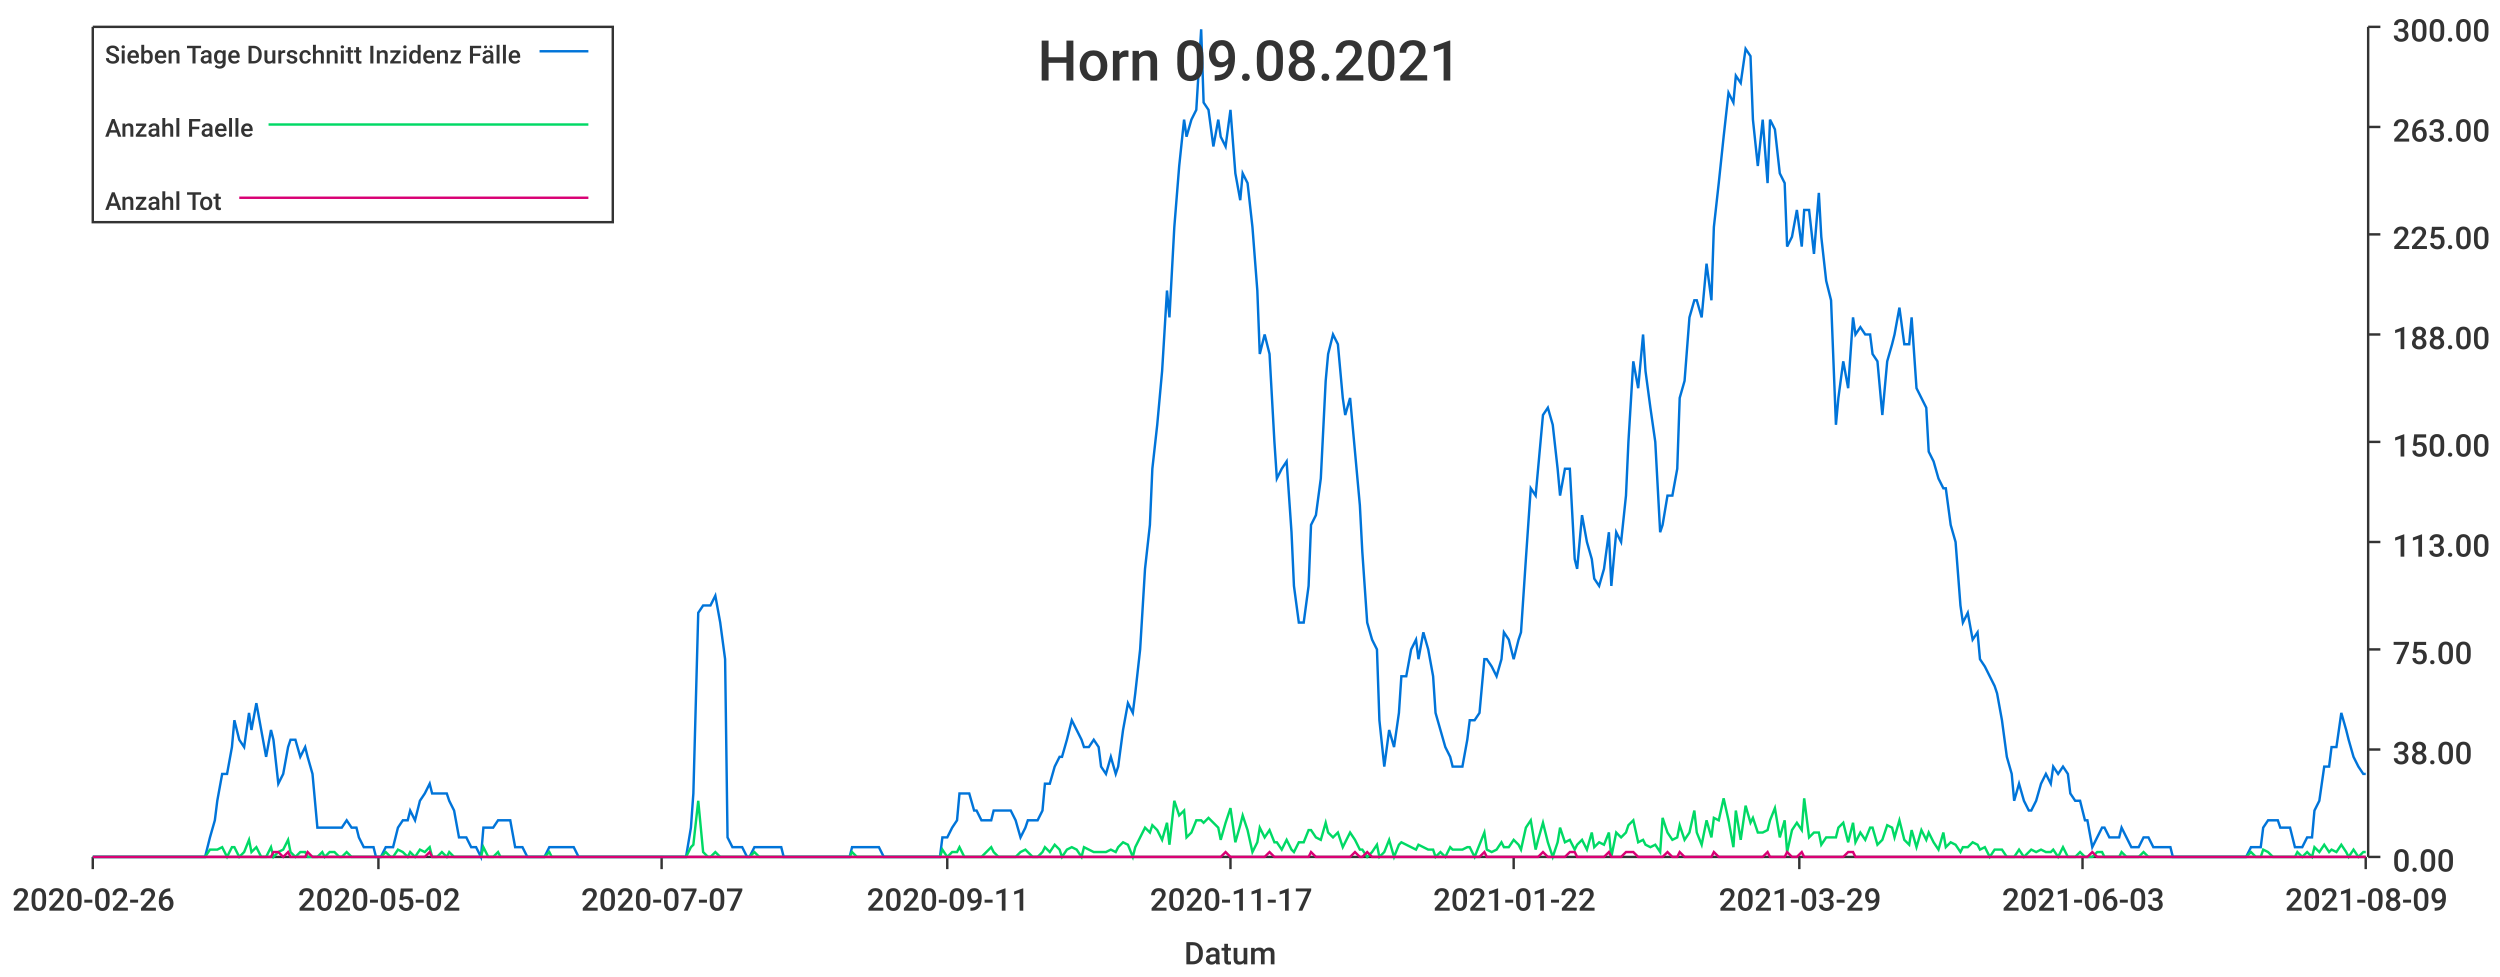
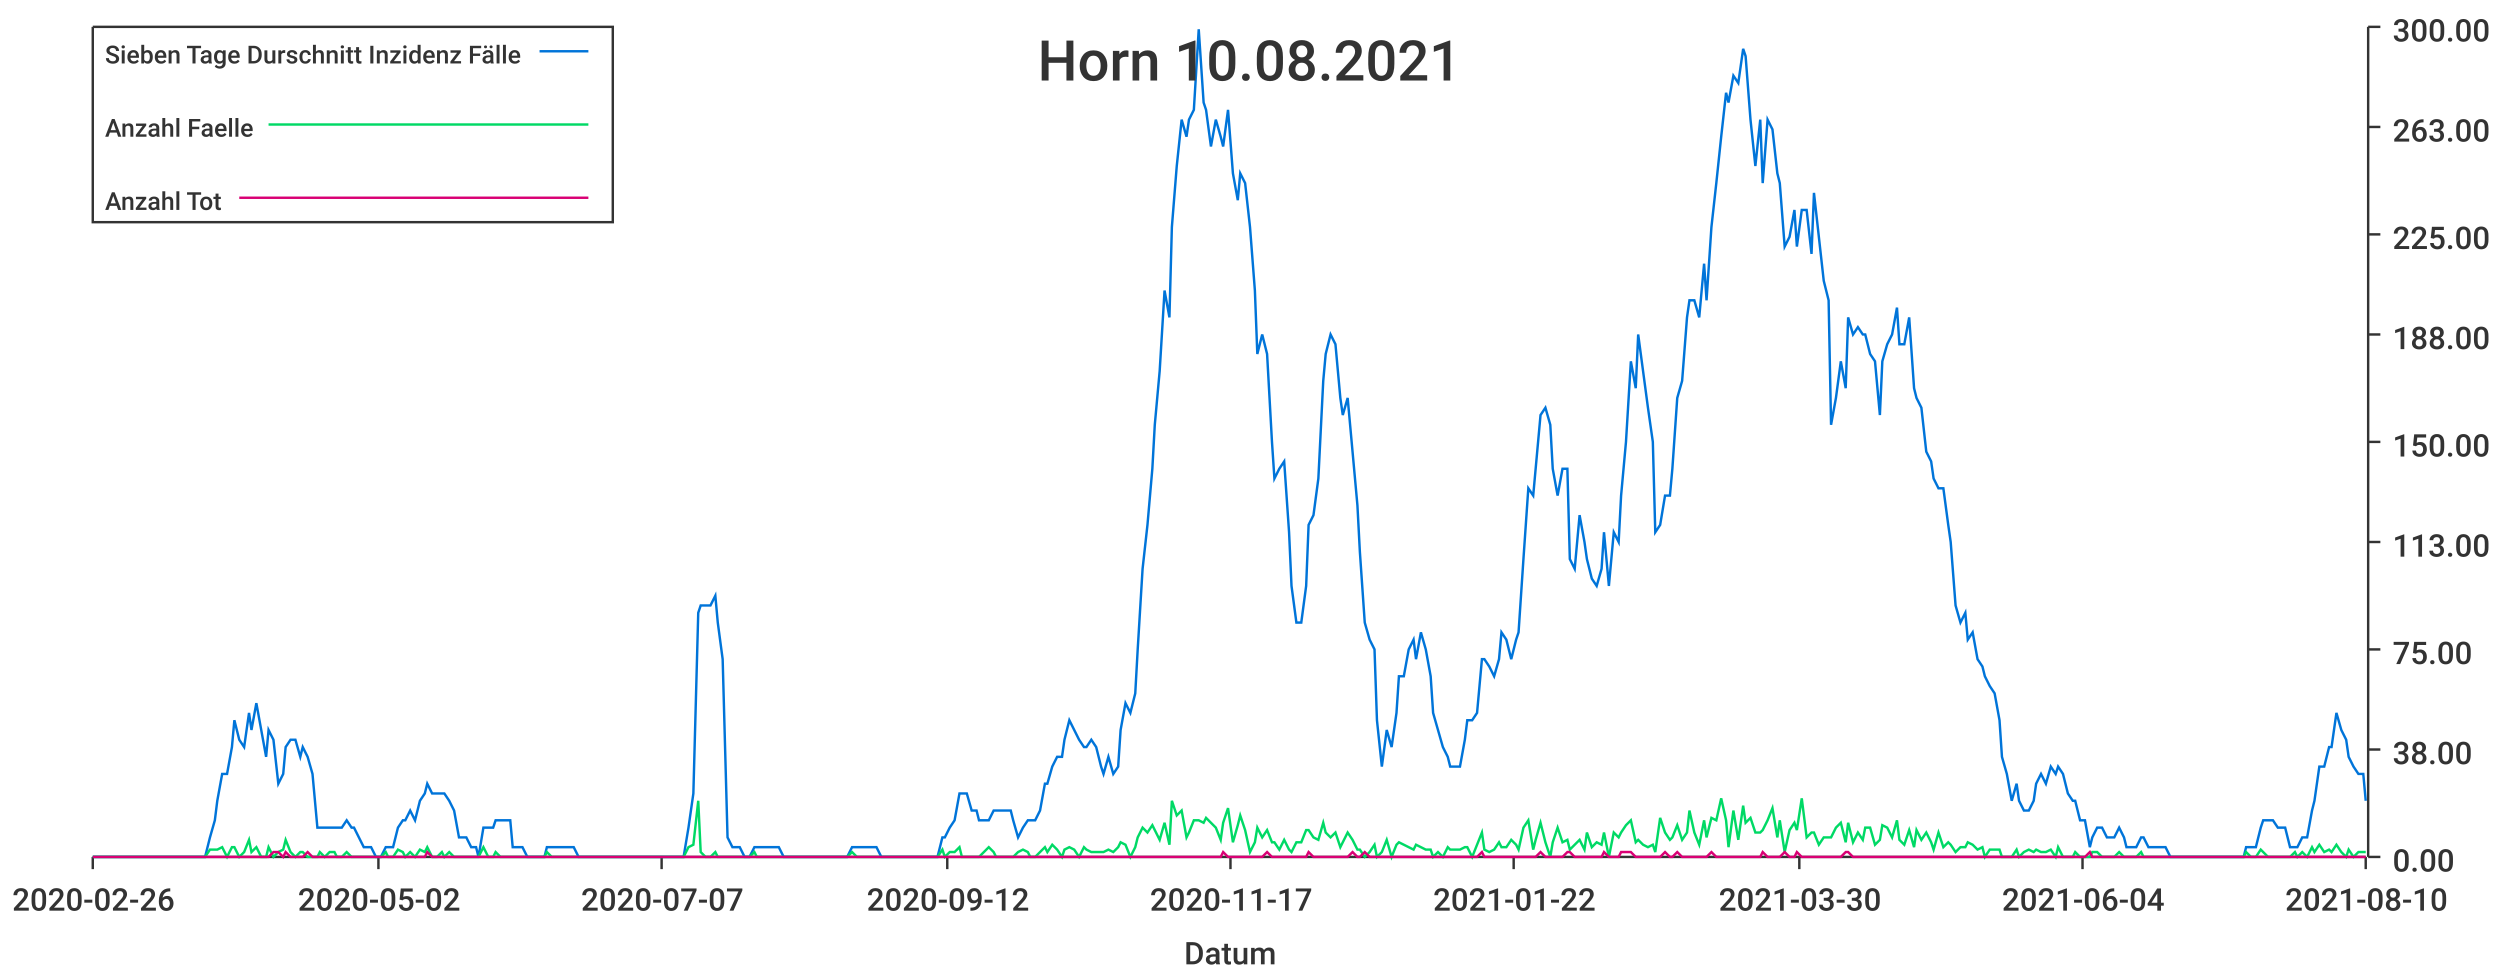
<svg xmlns="http://www.w3.org/2000/svg" width="1024" height="400">\n<path d="M 0 0 L 1024 0 L 1024 400 L 0 400 L 0 0" style="stroke-width:0;stroke:rgba(255,255,255,1.0);fill:rgba(255,255,255,1.0)" />
  <path d="M 38 11 L 969 11 L 969 351 L 38 351 L 38 11" style="stroke-width:0;stroke:rgba(255,255,255,1.0);fill:rgba(255,255,255,1.0)" />
  <path d="M 38 351 L 969 351" style="stroke-width:1;stroke:rgba(51,51,51,1.0);fill:none" />
  <path d="M 38 351 L 38 356" style="stroke-width:1;stroke:rgba(51,51,51,1.0);fill:none" />
  <text x="5" y="373" style="stroke-width:0;stroke:none;fill:rgba(51,51,51,1.0);font-size:12.8px;font-family:'Roboto Medium',sans-serif">2020-02-26</text>
  <path d="M 155 351 L 155 356" style="stroke-width:1;stroke:rgba(51,51,51,1.0);fill:none" />
  <text x="122" y="373" style="stroke-width:0;stroke:none;fill:rgba(51,51,51,1.0);font-size:12.8px;font-family:'Roboto Medium',sans-serif">2020-05-02</text>
  <path d="M 271 351 L 271 356" style="stroke-width:1;stroke:rgba(51,51,51,1.0);fill:none" />
  <text x="238" y="373" style="stroke-width:0;stroke:none;fill:rgba(51,51,51,1.0);font-size:12.8px;font-family:'Roboto Medium',sans-serif">2020-07-07</text>
  <path d="M 388 351 L 388 356" style="stroke-width:1;stroke:rgba(51,51,51,1.0);fill:none" />
-   <text x="355" y="373" style="stroke-width:0;stroke:none;fill:rgba(51,51,51,1.0);font-size:12.8px;font-family:'Roboto Medium',sans-serif">2020-09-11</text>
+   <text x="355" y="373" style="stroke-width:0;stroke:none;fill:rgba(51,51,51,1.0);font-size:12.8px;font-family:'Roboto Medium',sans-serif">2020-09-12</text>
  <path d="M 504 351 L 504 356" style="stroke-width:1;stroke:rgba(51,51,51,1.0);fill:none" />
  <text x="471" y="373" style="stroke-width:0;stroke:none;fill:rgba(51,51,51,1.0);font-size:12.8px;font-family:'Roboto Medium',sans-serif">2020-11-17</text>
  <path d="M 620 351 L 620 356" style="stroke-width:1;stroke:rgba(51,51,51,1.0);fill:none" />
  <text x="587" y="373" style="stroke-width:0;stroke:none;fill:rgba(51,51,51,1.0);font-size:12.8px;font-family:'Roboto Medium',sans-serif">2021-01-22</text>
  <path d="M 737 351 L 737 356" style="stroke-width:1;stroke:rgba(51,51,51,1.0);fill:none" />
-   <text x="704" y="373" style="stroke-width:0;stroke:none;fill:rgba(51,51,51,1.0);font-size:12.8px;font-family:'Roboto Medium',sans-serif">2021-03-29</text>
+   <text x="704" y="373" style="stroke-width:0;stroke:none;fill:rgba(51,51,51,1.0);font-size:12.8px;font-family:'Roboto Medium',sans-serif">2021-03-30</text>
  <path d="M 853 351 L 853 356" style="stroke-width:1;stroke:rgba(51,51,51,1.0);fill:none" />
-   <text x="820" y="373" style="stroke-width:0;stroke:none;fill:rgba(51,51,51,1.0);font-size:12.8px;font-family:'Roboto Medium',sans-serif">2021-06-03</text>
+   <text x="820" y="373" style="stroke-width:0;stroke:none;fill:rgba(51,51,51,1.0);font-size:12.8px;font-family:'Roboto Medium',sans-serif">2021-06-04</text>
  <path d="M 969 351 L 969 356" style="stroke-width:1;stroke:rgba(51,51,51,1.0);fill:none" />
-   <text x="936" y="373" style="stroke-width:0;stroke:none;fill:rgba(51,51,51,1.0);font-size:12.8px;font-family:'Roboto Medium',sans-serif">2021-08-09</text>
+   <text x="936" y="373" style="stroke-width:0;stroke:none;fill:rgba(51,51,51,1.0);font-size:12.8px;font-family:'Roboto Medium',sans-serif">2021-08-10</text>
  <text x="485" y="395" style="stroke-width:0;stroke:none;fill:rgba(51,51,51,1.0);font-size:12.8px;font-family:'Roboto Medium',sans-serif">Datum</text>
  <path d="M 970 351 L 970 11" style="stroke-width:1;stroke:rgba(51,51,51,1.0);fill:none" />
  <path d="M 970 351 L 975 351" style="stroke-width:1;stroke:rgba(51,51,51,1.0);fill:none" />
  <text x="980" y="357" style="stroke-width:0;stroke:none;fill:rgba(51,51,51,1.0);font-size:12.8px;font-family:'Roboto Medium',sans-serif">0.00</text>
  <path d="M 970 307 L 975 307" style="stroke-width:1;stroke:rgba(51,51,51,1.0);fill:none" />
  <text x="980" y="313" style="stroke-width:0;stroke:none;fill:rgba(51,51,51,1.0);font-size:12.8px;font-family:'Roboto Medium',sans-serif">38.00</text>
  <path d="M 970 266 L 975 266" style="stroke-width:1;stroke:rgba(51,51,51,1.0);fill:none" />
  <text x="980" y="272" style="stroke-width:0;stroke:none;fill:rgba(51,51,51,1.0);font-size:12.8px;font-family:'Roboto Medium',sans-serif">75.00</text>
  <path d="M 970 222 L 975 222" style="stroke-width:1;stroke:rgba(51,51,51,1.0);fill:none" />
  <text x="980" y="228" style="stroke-width:0;stroke:none;fill:rgba(51,51,51,1.0);font-size:12.8px;font-family:'Roboto Medium',sans-serif">113.00</text>
  <path d="M 970 181 L 975 181" style="stroke-width:1;stroke:rgba(51,51,51,1.0);fill:none" />
  <text x="980" y="187" style="stroke-width:0;stroke:none;fill:rgba(51,51,51,1.0);font-size:12.8px;font-family:'Roboto Medium',sans-serif">150.00</text>
  <path d="M 970 137 L 975 137" style="stroke-width:1;stroke:rgba(51,51,51,1.0);fill:none" />
  <text x="980" y="143" style="stroke-width:0;stroke:none;fill:rgba(51,51,51,1.0);font-size:12.8px;font-family:'Roboto Medium',sans-serif">188.00</text>
  <path d="M 970 96 L 975 96" style="stroke-width:1;stroke:rgba(51,51,51,1.0);fill:none" />
  <text x="980" y="102" style="stroke-width:0;stroke:none;fill:rgba(51,51,51,1.0);font-size:12.8px;font-family:'Roboto Medium',sans-serif">225.00</text>
  <path d="M 970 52 L 975 52" style="stroke-width:1;stroke:rgba(51,51,51,1.0);fill:none" />
  <text x="980" y="58" style="stroke-width:0;stroke:none;fill:rgba(51,51,51,1.0);font-size:12.8px;font-family:'Roboto Medium',sans-serif">263.00</text>
  <path d="M 970 11 L 975 11" style="stroke-width:1;stroke:rgba(51,51,51,1.0);fill:none" />
  <text x="980" y="17" style="stroke-width:0;stroke:none;fill:rgba(51,51,51,1.0);font-size:12.8px;font-family:'Roboto Medium',sans-serif">300.00</text>
-   <path d="M 38 351 L 40 351 L 42 351 L 44 351 L 46 351 L 47 351 L 49 351 L 51 351 L 53 351 L 54 351 L 56 351 L 58 351 L 60 351 L 61 351 L 63 351 L 65 351 L 67 351 L 68 351 L 70 351 L 72 351 L 74 351 L 75 351 L 77 351 L 79 351 L 81 351 L 82 351 L 84 351 L 86 343 L 88 336 L 89 328 L 91 317 L 93 317 L 95 306 L 96 295 L 98 303 L 100 306 L 102 292 L 103 299 L 105 288 L 107 299 L 109 310 L 111 299 L 112 303 L 114 321 L 116 317 L 118 306 L 119 303 L 121 303 L 123 310 L 125 306 L 126 310 L 128 317 L 130 339 L 132 339 L 133 339 L 135 339 L 137 339 L 139 339 L 140 339 L 142 336 L 144 339 L 146 339 L 147 343 L 149 347 L 151 347 L 153 347 L 154 351 L 156 351 L 158 347 L 160 347 L 161 347 L 163 339 L 165 336 L 167 336 L 168 332 L 170 336 L 172 328 L 174 325 L 176 321 L 177 325 L 179 325 L 181 325 L 183 325 L 184 328 L 186 332 L 188 343 L 190 343 L 191 343 L 193 347 L 195 347 L 197 351 L 198 339 L 200 339 L 202 339 L 204 336 L 205 336 L 207 336 L 209 336 L 211 347 L 212 347 L 214 347 L 216 351 L 218 351 L 219 351 L 221 351 L 223 351 L 225 347 L 226 347 L 228 347 L 230 347 L 232 347 L 233 347 L 235 347 L 237 351 L 239 351 L 241 351 L 242 351 L 244 351 L 246 351 L 248 351 L 249 351 L 251 351 L 253 351 L 255 351 L 256 351 L 258 351 L 260 351 L 262 351 L 263 351 L 265 351 L 267 351 L 269 351 L 270 351 L 272 351 L 274 351 L 276 351 L 277 351 L 279 351 L 281 351 L 283 339 L 284 325 L 286 251 L 288 248 L 290 248 L 291 248 L 293 244 L 295 255 L 297 270 L 298 343 L 300 347 L 302 347 L 304 347 L 306 351 L 307 351 L 309 347 L 311 347 L 313 347 L 314 347 L 316 347 L 318 347 L 320 347 L 321 351 L 323 351 L 325 351 L 327 351 L 328 351 L 330 351 L 332 351 L 334 351 L 335 351 L 337 351 L 339 351 L 341 351 L 342 351 L 344 351 L 346 351 L 348 351 L 349 347 L 351 347 L 353 347 L 355 347 L 356 347 L 358 347 L 360 347 L 362 351 L 363 351 L 365 351 L 367 351 L 369 351 L 370 351 L 372 351 L 374 351 L 376 351 L 378 351 L 379 351 L 381 351 L 383 351 L 385 351 L 386 343 L 388 343 L 390 339 L 392 336 L 393 325 L 395 325 L 397 325 L 399 332 L 400 332 L 402 336 L 404 336 L 406 336 L 407 332 L 409 332 L 411 332 L 413 332 L 414 332 L 416 336 L 418 343 L 420 339 L 421 336 L 423 336 L 425 336 L 427 332 L 428 321 L 430 321 L 432 314 L 434 310 L 435 310 L 437 303 L 439 295 L 441 299 L 443 303 L 444 306 L 446 306 L 448 303 L 450 306 L 451 314 L 453 317 L 455 310 L 457 317 L 458 314 L 460 299 L 462 288 L 464 292 L 465 284 L 467 266 L 469 233 L 471 215 L 472 192 L 474 174 L 476 152 L 478 119 L 479 130 L 481 93 L 483 68 L 485 49 L 486 56 L 488 49 L 490 45 L 492 12 L 493 42 L 495 45 L 497 60 L 499 49 L 500 56 L 502 60 L 504 45 L 506 71 L 508 82 L 509 71 L 511 75 L 513 93 L 515 119 L 516 145 L 518 137 L 520 145 L 522 181 L 523 196 L 525 192 L 527 189 L 529 218 L 530 240 L 532 255 L 534 255 L 536 240 L 537 215 L 539 211 L 541 196 L 543 156 L 544 145 L 546 137 L 548 141 L 550 163 L 551 170 L 553 163 L 555 185 L 557 207 L 558 226 L 560 255 L 562 262 L 564 266 L 565 295 L 567 314 L 569 299 L 571 306 L 573 292 L 574 277 L 576 277 L 578 266 L 580 262 L 581 270 L 583 259 L 585 266 L 587 277 L 588 292 L 590 299 L 592 306 L 594 310 L 595 314 L 597 314 L 599 314 L 601 303 L 602 295 L 604 295 L 606 292 L 608 270 L 609 270 L 611 273 L 613 277 L 615 270 L 616 259 L 618 262 L 620 270 L 622 262 L 623 259 L 625 229 L 627 200 L 629 203 L 630 192 L 632 170 L 634 167 L 636 174 L 638 192 L 639 203 L 641 192 L 643 192 L 645 229 L 646 233 L 648 211 L 650 222 L 652 229 L 653 237 L 655 240 L 657 233 L 659 218 L 660 240 L 662 218 L 664 222 L 666 203 L 667 181 L 669 148 L 671 159 L 673 137 L 674 152 L 676 167 L 678 181 L 680 218 L 681 215 L 683 203 L 685 203 L 687 192 L 688 163 L 690 156 L 692 130 L 694 123 L 695 123 L 697 130 L 699 108 L 701 123 L 702 93 L 704 75 L 706 56 L 708 38 L 710 42 L 711 31 L 713 34 L 715 20 L 717 23 L 718 49 L 720 68 L 722 49 L 724 75 L 725 49 L 727 53 L 729 71 L 731 75 L 732 101 L 734 97 L 736 86 L 738 101 L 739 86 L 741 86 L 743 104 L 745 79 L 746 97 L 748 115 L 750 123 L 752 174 L 753 163 L 755 148 L 757 159 L 759 130 L 760 137 L 762 134 L 764 137 L 766 137 L 767 145 L 769 148 L 771 170 L 773 148 L 775 141 L 776 137 L 778 126 L 780 141 L 782 141 L 783 130 L 785 159 L 787 163 L 789 167 L 790 185 L 792 189 L 794 196 L 796 200 L 797 200 L 799 215 L 801 222 L 803 248 L 804 255 L 806 251 L 808 262 L 810 259 L 811 270 L 813 273 L 815 277 L 817 281 L 818 284 L 820 295 L 822 310 L 824 317 L 825 328 L 827 321 L 829 328 L 831 332 L 832 332 L 834 328 L 836 321 L 838 317 L 840 321 L 841 314 L 843 317 L 845 314 L 847 317 L 848 325 L 850 328 L 852 328 L 854 336 L 855 336 L 857 347 L 859 343 L 861 339 L 862 339 L 864 343 L 866 343 L 868 343 L 869 339 L 871 343 L 873 347 L 875 347 L 876 347 L 878 343 L 880 343 L 882 347 L 883 347 L 885 347 L 887 347 L 889 347 L 890 351 L 892 351 L 894 351 L 896 351 L 897 351 L 899 351 L 901 351 L 903 351 L 905 351 L 906 351 L 908 351 L 910 351 L 912 351 L 913 351 L 915 351 L 917 351 L 919 351 L 920 351 L 922 347 L 924 347 L 926 347 L 927 339 L 929 336 L 931 336 L 933 336 L 934 339 L 936 339 L 938 339 L 940 347 L 941 347 L 943 347 L 945 343 L 947 343 L 948 332 L 950 328 L 952 314 L 954 314 L 955 306 L 957 306 L 959 292 L 961 299 L 962 303 L 964 310 L 966 314 L 968 317 L 969 317" style="stroke-width:1;stroke:rgba(0,116,217,1.0);fill:none" />
-   <path d="M 38 351 L 40 351 L 42 351 L 44 351 L 46 351 L 47 351 L 49 351 L 51 351 L 53 351 L 54 351 L 56 351 L 58 351 L 60 351 L 61 351 L 63 351 L 65 351 L 67 351 L 68 351 L 70 351 L 72 351 L 74 351 L 75 351 L 77 351 L 79 351 L 81 351 L 82 351 L 84 351 L 86 348 L 88 348 L 89 348 L 91 347 L 93 351 L 95 347 L 96 347 L 98 351 L 100 349 L 102 344 L 103 349 L 105 347 L 107 351 L 109 351 L 111 347 L 112 351 L 114 349 L 116 348 L 118 344 L 119 349 L 121 351 L 123 349 L 125 349 L 126 351 L 128 351 L 130 351 L 132 349 L 133 351 L 135 349 L 137 349 L 139 351 L 140 351 L 142 349 L 144 351 L 146 351 L 147 351 L 149 351 L 151 351 L 153 351 L 154 351 L 156 351 L 158 349 L 160 351 L 161 351 L 163 348 L 165 349 L 167 351 L 168 349 L 170 351 L 172 348 L 174 349 L 176 347 L 177 351 L 179 351 L 181 349 L 183 351 L 184 349 L 186 351 L 188 351 L 190 351 L 191 351 L 193 351 L 195 351 L 197 351 L 198 347 L 200 351 L 202 351 L 204 349 L 205 351 L 207 351 L 209 351 L 211 351 L 212 351 L 214 351 L 216 351 L 218 351 L 219 351 L 221 351 L 223 351 L 225 349 L 226 351 L 228 351 L 230 351 L 232 351 L 233 351 L 235 351 L 237 351 L 239 351 L 241 351 L 242 351 L 244 351 L 246 351 L 248 351 L 249 351 L 251 351 L 253 351 L 255 351 L 256 351 L 258 351 L 260 351 L 262 351 L 263 351 L 265 351 L 267 351 L 269 351 L 270 351 L 272 351 L 274 351 L 276 351 L 277 351 L 279 351 L 281 351 L 283 347 L 284 346 L 286 328 L 288 349 L 290 351 L 291 351 L 293 349 L 295 351 L 297 351 L 298 351 L 300 351 L 302 351 L 304 351 L 306 351 L 307 351 L 309 349 L 311 351 L 313 351 L 314 351 L 316 351 L 318 351 L 320 351 L 321 351 L 323 351 L 325 351 L 327 351 L 328 351 L 330 351 L 332 351 L 334 351 L 335 351 L 337 351 L 339 351 L 341 351 L 342 351 L 344 351 L 346 351 L 348 351 L 349 349 L 351 351 L 353 351 L 355 351 L 356 351 L 358 351 L 360 351 L 362 351 L 363 351 L 365 351 L 367 351 L 369 351 L 370 351 L 372 351 L 374 351 L 376 351 L 378 351 L 379 351 L 381 351 L 383 351 L 385 351 L 386 348 L 388 351 L 390 349 L 392 349 L 393 347 L 395 351 L 397 351 L 399 351 L 400 351 L 402 351 L 404 349 L 406 347 L 407 349 L 409 351 L 411 351 L 413 351 L 414 351 L 416 351 L 418 349 L 420 348 L 421 349 L 423 351 L 425 351 L 427 349 L 428 347 L 430 349 L 432 346 L 434 348 L 435 351 L 437 348 L 439 347 L 441 348 L 443 351 L 444 347 L 446 348 L 448 349 L 450 349 L 451 349 L 453 349 L 455 348 L 457 349 L 458 347 L 460 345 L 462 346 L 464 351 L 465 347 L 467 343 L 469 339 L 471 341 L 472 338 L 474 340 L 476 344 L 478 337 L 479 346 L 481 328 L 483 334 L 485 332 L 486 343 L 488 341 L 490 336 L 492 336 L 493 337 L 495 335 L 497 337 L 499 339 L 500 344 L 502 337 L 504 331 L 506 345 L 508 338 L 509 334 L 511 340 L 513 349 L 515 345 L 516 339 L 518 343 L 520 340 L 522 345 L 523 345 L 525 348 L 527 344 L 529 348 L 530 349 L 532 345 L 534 345 L 536 340 L 537 340 L 539 343 L 541 344 L 543 337 L 544 341 L 546 343 L 548 341 L 550 347 L 551 345 L 553 341 L 555 344 L 557 348 L 558 348 L 560 351 L 562 349 L 564 346 L 565 351 L 567 349 L 569 344 L 571 351 L 573 346 L 574 345 L 576 346 L 578 347 L 580 348 L 581 346 L 583 347 L 585 348 L 587 348 L 588 351 L 590 349 L 592 351 L 594 347 L 595 348 L 597 348 L 599 348 L 601 347 L 602 347 L 604 351 L 606 346 L 608 341 L 609 348 L 611 349 L 613 348 L 615 345 L 616 347 L 618 347 L 620 344 L 622 346 L 623 348 L 625 339 L 627 336 L 629 348 L 630 344 L 632 337 L 634 345 L 636 351 L 638 345 L 639 339 L 641 345 L 643 344 L 645 348 L 646 346 L 648 344 L 650 348 L 652 341 L 653 347 L 655 345 L 657 346 L 659 341 L 660 351 L 662 341 L 664 343 L 666 341 L 667 338 L 669 336 L 671 345 L 673 344 L 674 346 L 676 347 L 678 346 L 680 349 L 681 335 L 683 341 L 685 344 L 687 343 L 688 338 L 690 344 L 692 341 L 694 332 L 695 341 L 697 346 L 699 336 L 701 343 L 702 335 L 704 336 L 706 327 L 708 336 L 710 347 L 711 332 L 713 344 L 715 330 L 717 337 L 718 335 L 720 341 L 722 341 L 724 340 L 725 336 L 727 331 L 729 343 L 731 336 L 732 349 L 734 340 L 736 337 L 738 340 L 739 327 L 741 343 L 743 341 L 745 341 L 746 346 L 748 343 L 750 343 L 752 343 L 753 339 L 755 337 L 757 345 L 759 337 L 760 345 L 762 341 L 764 344 L 766 339 L 767 339 L 769 346 L 771 344 L 773 338 L 775 339 L 776 343 L 778 336 L 780 344 L 782 346 L 783 340 L 785 347 L 787 340 L 789 344 L 790 341 L 792 345 L 794 348 L 796 341 L 797 347 L 799 345 L 801 346 L 803 349 L 804 347 L 806 347 L 808 345 L 810 346 L 811 348 L 813 347 L 815 351 L 817 348 L 818 348 L 820 348 L 822 351 L 824 351 L 825 351 L 827 348 L 829 351 L 831 349 L 832 348 L 834 349 L 836 348 L 838 349 L 840 349 L 841 348 L 843 351 L 845 347 L 847 351 L 848 351 L 850 351 L 852 349 L 854 351 L 855 351 L 857 351 L 859 349 L 861 349 L 862 351 L 864 351 L 866 351 L 868 351 L 869 349 L 871 351 L 873 351 L 875 351 L 876 351 L 878 349 L 880 351 L 882 351 L 883 351 L 885 351 L 887 351 L 889 351 L 890 351 L 892 351 L 894 351 L 896 351 L 897 351 L 899 351 L 901 351 L 903 351 L 905 351 L 906 351 L 908 351 L 910 351 L 912 351 L 913 351 L 915 351 L 917 351 L 919 351 L 920 351 L 922 349 L 924 351 L 926 351 L 927 348 L 929 349 L 931 351 L 933 351 L 934 351 L 936 351 L 938 351 L 940 351 L 941 349 L 943 351 L 945 349 L 947 351 L 948 347 L 950 349 L 952 346 L 954 349 L 955 348 L 957 349 L 959 346 L 961 349 L 962 351 L 964 348 L 966 351 L 968 349 L 969 349" style="stroke-width:1;stroke:rgba(0,217,101,1.0);fill:none" />
-   <path d="M 38 351 L 40 351 L 42 351 L 44 351 L 46 351 L 47 351 L 49 351 L 51 351 L 53 351 L 54 351 L 56 351 L 58 351 L 60 351 L 61 351 L 63 351 L 65 351 L 67 351 L 68 351 L 70 351 L 72 351 L 74 351 L 75 351 L 77 351 L 79 351 L 81 351 L 82 351 L 84 351 L 86 351 L 88 351 L 89 351 L 91 351 L 93 351 L 95 351 L 96 351 L 98 351 L 100 351 L 102 351 L 103 351 L 105 351 L 107 351 L 109 351 L 111 351 L 112 349 L 114 349 L 116 351 L 118 349 L 119 351 L 121 351 L 123 351 L 125 351 L 126 349 L 128 351 L 130 351 L 132 351 L 133 351 L 135 351 L 137 351 L 139 351 L 140 351 L 142 351 L 144 351 L 146 351 L 147 351 L 149 351 L 151 351 L 153 351 L 154 351 L 156 351 L 158 351 L 160 351 L 161 351 L 163 351 L 165 351 L 167 351 L 168 351 L 170 351 L 172 351 L 174 351 L 176 349 L 177 351 L 179 351 L 181 351 L 183 351 L 184 351 L 186 351 L 188 351 L 190 351 L 191 351 L 193 351 L 195 351 L 197 351 L 198 351 L 200 351 L 202 351 L 204 351 L 205 351 L 207 351 L 209 351 L 211 351 L 212 351 L 214 351 L 216 351 L 218 351 L 219 351 L 221 351 L 223 351 L 225 351 L 226 351 L 228 351 L 230 351 L 232 351 L 233 351 L 235 351 L 237 351 L 239 351 L 241 351 L 242 351 L 244 351 L 246 351 L 248 351 L 249 351 L 251 351 L 253 351 L 255 351 L 256 351 L 258 351 L 260 351 L 262 351 L 263 351 L 265 351 L 267 351 L 269 351 L 270 351 L 272 351 L 274 351 L 276 351 L 277 351 L 279 351 L 281 351 L 283 351 L 284 351 L 286 351 L 288 351 L 290 351 L 291 351 L 293 351 L 295 351 L 297 351 L 298 351 L 300 351 L 302 351 L 304 351 L 306 351 L 307 351 L 309 351 L 311 351 L 313 351 L 314 351 L 316 351 L 318 351 L 320 351 L 321 351 L 323 351 L 325 351 L 327 351 L 328 351 L 330 351 L 332 351 L 334 351 L 335 351 L 337 351 L 339 351 L 341 351 L 342 351 L 344 351 L 346 351 L 348 351 L 349 351 L 351 351 L 353 351 L 355 351 L 356 351 L 358 351 L 360 351 L 362 351 L 363 351 L 365 351 L 367 351 L 369 351 L 370 351 L 372 351 L 374 351 L 376 351 L 378 351 L 379 351 L 381 351 L 383 351 L 385 351 L 386 351 L 388 351 L 390 351 L 392 351 L 393 351 L 395 351 L 397 351 L 399 351 L 400 351 L 402 351 L 404 351 L 406 351 L 407 351 L 409 351 L 411 351 L 413 351 L 414 351 L 416 351 L 418 351 L 420 351 L 421 351 L 423 351 L 425 351 L 427 351 L 428 351 L 430 351 L 432 351 L 434 351 L 435 351 L 437 351 L 439 351 L 441 351 L 443 351 L 444 351 L 446 351 L 448 351 L 450 351 L 451 351 L 453 351 L 455 351 L 457 351 L 458 351 L 460 351 L 462 351 L 464 351 L 465 351 L 467 351 L 469 351 L 471 351 L 472 351 L 474 351 L 476 351 L 478 351 L 479 351 L 481 351 L 483 351 L 485 351 L 486 351 L 488 351 L 490 351 L 492 351 L 493 351 L 495 351 L 497 351 L 499 351 L 500 351 L 502 349 L 504 351 L 506 351 L 508 351 L 509 351 L 511 351 L 513 351 L 515 351 L 516 351 L 518 351 L 520 349 L 522 351 L 523 351 L 525 351 L 527 351 L 529 351 L 530 351 L 532 351 L 534 351 L 536 351 L 537 349 L 539 351 L 541 351 L 543 351 L 544 351 L 546 351 L 548 351 L 550 351 L 551 351 L 553 351 L 555 349 L 557 351 L 558 351 L 560 349 L 562 351 L 564 351 L 565 351 L 567 351 L 569 351 L 571 351 L 573 351 L 574 351 L 576 351 L 578 351 L 580 351 L 581 351 L 583 351 L 585 351 L 587 351 L 588 351 L 590 351 L 592 351 L 594 351 L 595 351 L 597 351 L 599 351 L 601 351 L 602 351 L 604 351 L 606 351 L 608 349 L 609 351 L 611 351 L 613 351 L 615 351 L 616 351 L 618 351 L 620 351 L 622 351 L 623 351 L 625 351 L 627 351 L 629 351 L 630 351 L 632 349 L 634 351 L 636 351 L 638 351 L 639 351 L 641 351 L 643 349 L 645 349 L 646 351 L 648 351 L 650 351 L 652 351 L 653 351 L 655 351 L 657 351 L 659 349 L 660 351 L 662 351 L 664 351 L 666 349 L 667 349 L 669 349 L 671 351 L 673 351 L 674 351 L 676 351 L 678 351 L 680 351 L 681 351 L 683 349 L 685 351 L 687 351 L 688 349 L 690 351 L 692 351 L 694 351 L 695 351 L 697 351 L 699 351 L 701 351 L 702 349 L 704 351 L 706 351 L 708 351 L 710 351 L 711 351 L 713 351 L 715 351 L 717 351 L 718 351 L 720 351 L 722 351 L 724 349 L 725 351 L 727 351 L 729 351 L 731 351 L 732 349 L 734 351 L 736 351 L 738 349 L 739 351 L 741 351 L 743 351 L 745 351 L 746 351 L 748 351 L 750 351 L 752 351 L 753 351 L 755 351 L 757 349 L 759 349 L 760 351 L 762 351 L 764 351 L 766 351 L 767 351 L 769 351 L 771 351 L 773 351 L 775 351 L 776 351 L 778 351 L 780 351 L 782 351 L 783 351 L 785 351 L 787 351 L 789 351 L 790 351 L 792 351 L 794 351 L 796 351 L 797 351 L 799 351 L 801 351 L 803 351 L 804 351 L 806 351 L 808 351 L 810 351 L 811 351 L 813 351 L 815 351 L 817 351 L 818 351 L 820 351 L 822 351 L 824 351 L 825 351 L 827 351 L 829 351 L 831 351 L 832 351 L 834 351 L 836 351 L 838 351 L 840 351 L 841 351 L 843 351 L 845 351 L 847 351 L 848 351 L 850 351 L 852 351 L 854 351 L 855 351 L 857 349 L 859 351 L 861 351 L 862 351 L 864 351 L 866 351 L 868 351 L 869 351 L 871 351 L 873 351 L 875 351 L 876 351 L 878 351 L 880 351 L 882 351 L 883 351 L 885 351 L 887 351 L 889 351 L 890 351 L 892 351 L 894 351 L 896 351 L 897 351 L 899 351 L 901 351 L 903 351 L 905 351 L 906 351 L 908 351 L 910 351 L 912 351 L 913 351 L 915 351 L 917 351 L 919 351 L 920 351 L 922 351 L 924 351 L 926 351 L 927 351 L 929 351 L 931 351 L 933 351 L 934 351 L 936 351 L 938 351 L 940 351 L 941 351 L 943 351 L 945 351 L 947 351 L 948 351 L 950 351 L 952 351 L 954 351 L 955 351 L 957 351 L 959 351 L 961 351 L 962 351 L 964 351 L 966 351 L 968 351 L 969 351" style="stroke-width:1;stroke:rgba(217,0,116,1.0);fill:none" />
-   <text x="425" y="33" style="stroke-width:0;stroke:none;fill:rgba(51,51,51,1.0);font-size:23.0px;font-family:'Roboto Medium',sans-serif">Horn 09.08.2021</text>
+   <path d="M 38 351 L 40 351 L 42 351 L 44 351 L 46 351 L 47 351 L 49 351 L 51 351 L 53 351 L 54 351 L 56 351 L 58 351 L 60 351 L 61 351 L 63 351 L 65 351 L 67 351 L 68 351 L 70 351 L 72 351 L 74 351 L 75 351 L 77 351 L 79 351 L 81 351 L 82 351 L 84 351 L 86 343 L 88 336 L 89 328 L 91 317 L 93 317 L 95 306 L 96 295 L 98 303 L 100 306 L 102 292 L 103 299 L 105 288 L 107 299 L 109 310 L 110 299 L 112 303 L 114 321 L 116 317 L 117 306 L 119 303 L 121 303 L 123 310 L 124 306 L 126 310 L 128 317 L 130 339 L 131 339 L 133 339 L 135 339 L 137 339 L 138 339 L 140 339 L 142 336 L 144 339 L 145 339 L 147 343 L 149 347 L 151 347 L 152 347 L 154 351 L 156 351 L 158 347 L 159 347 L 161 347 L 163 339 L 165 336 L 166 336 L 168 332 L 170 336 L 172 328 L 174 325 L 175 321 L 177 325 L 179 325 L 181 325 L 182 325 L 184 328 L 186 332 L 188 343 L 189 343 L 191 343 L 193 347 L 195 347 L 196 351 L 198 339 L 200 339 L 202 339 L 203 336 L 205 336 L 207 336 L 209 336 L 210 347 L 212 347 L 214 347 L 216 351 L 217 351 L 219 351 L 221 351 L 223 351 L 224 347 L 226 347 L 228 347 L 230 347 L 231 347 L 233 347 L 235 347 L 237 351 L 238 351 L 240 351 L 242 351 L 244 351 L 245 351 L 247 351 L 249 351 L 251 351 L 252 351 L 254 351 L 256 351 L 258 351 L 259 351 L 261 351 L 263 351 L 265 351 L 266 351 L 268 351 L 270 351 L 272 351 L 273 351 L 275 351 L 277 351 L 279 351 L 280 351 L 282 339 L 284 325 L 286 251 L 287 248 L 289 248 L 291 248 L 293 244 L 294 255 L 296 270 L 298 343 L 300 347 L 301 347 L 303 347 L 305 351 L 307 351 L 309 347 L 310 347 L 312 347 L 314 347 L 316 347 L 317 347 L 319 347 L 321 351 L 323 351 L 324 351 L 326 351 L 328 351 L 330 351 L 331 351 L 333 351 L 335 351 L 337 351 L 338 351 L 340 351 L 342 351 L 344 351 L 345 351 L 347 351 L 349 347 L 351 347 L 352 347 L 354 347 L 356 347 L 358 347 L 359 347 L 361 351 L 363 351 L 365 351 L 366 351 L 368 351 L 370 351 L 372 351 L 373 351 L 375 351 L 377 351 L 379 351 L 380 351 L 382 351 L 384 351 L 386 343 L 387 343 L 389 339 L 391 336 L 393 325 L 394 325 L 396 325 L 398 332 L 400 332 L 401 336 L 403 336 L 405 336 L 407 332 L 408 332 L 410 332 L 412 332 L 414 332 L 415 336 L 417 343 L 419 339 L 421 336 L 422 336 L 424 336 L 426 332 L 428 321 L 429 321 L 431 314 L 433 310 L 435 310 L 436 303 L 438 295 L 440 299 L 442 303 L 444 306 L 445 306 L 447 303 L 449 306 L 451 314 L 452 317 L 454 310 L 456 317 L 458 314 L 459 299 L 461 288 L 463 292 L 465 284 L 466 266 L 468 233 L 470 215 L 472 192 L 473 174 L 475 152 L 477 119 L 479 130 L 480 93 L 482 68 L 484 49 L 486 56 L 487 49 L 489 45 L 491 12 L 493 42 L 494 45 L 496 60 L 498 49 L 500 56 L 501 60 L 503 45 L 505 71 L 507 82 L 508 71 L 510 75 L 512 93 L 514 119 L 515 145 L 517 137 L 519 145 L 521 181 L 522 196 L 524 192 L 526 189 L 528 218 L 529 240 L 531 255 L 533 255 L 535 240 L 536 215 L 538 211 L 540 196 L 542 156 L 543 145 L 545 137 L 547 141 L 549 163 L 550 170 L 552 163 L 554 185 L 556 207 L 557 226 L 559 255 L 561 262 L 563 266 L 564 295 L 566 314 L 568 299 L 570 306 L 572 292 L 573 277 L 575 277 L 577 266 L 579 262 L 580 270 L 582 259 L 584 266 L 586 277 L 587 292 L 589 299 L 591 306 L 593 310 L 594 314 L 596 314 L 598 314 L 600 303 L 601 295 L 603 295 L 605 292 L 607 270 L 608 270 L 610 273 L 612 277 L 614 270 L 615 259 L 617 262 L 619 270 L 621 262 L 622 259 L 624 229 L 626 200 L 628 203 L 629 192 L 631 170 L 633 167 L 635 174 L 636 192 L 638 203 L 640 192 L 642 192 L 643 229 L 645 233 L 647 211 L 649 222 L 650 229 L 652 237 L 654 240 L 656 233 L 657 218 L 659 240 L 661 218 L 663 222 L 664 203 L 666 181 L 668 148 L 670 159 L 671 137 L 673 152 L 675 167 L 677 181 L 678 218 L 680 215 L 682 203 L 684 203 L 685 192 L 687 163 L 689 156 L 691 130 L 692 123 L 694 123 L 696 130 L 698 108 L 699 123 L 701 93 L 703 75 L 705 56 L 707 38 L 708 42 L 710 31 L 712 34 L 714 20 L 715 23 L 717 49 L 719 68 L 721 49 L 722 75 L 724 49 L 726 53 L 728 71 L 729 75 L 731 101 L 733 97 L 735 86 L 736 101 L 738 86 L 740 86 L 742 104 L 743 79 L 745 97 L 747 115 L 749 123 L 750 174 L 752 163 L 754 148 L 756 159 L 757 130 L 759 137 L 761 134 L 763 137 L 764 137 L 766 145 L 768 148 L 770 170 L 771 148 L 773 141 L 775 137 L 777 126 L 778 141 L 780 141 L 782 130 L 784 159 L 785 163 L 787 167 L 789 185 L 791 189 L 792 196 L 794 200 L 796 200 L 798 215 L 799 222 L 801 248 L 803 255 L 805 251 L 806 262 L 808 259 L 810 270 L 812 273 L 813 277 L 815 281 L 817 284 L 819 295 L 820 310 L 822 317 L 824 328 L 826 321 L 827 328 L 829 332 L 831 332 L 833 328 L 834 321 L 836 317 L 838 321 L 840 314 L 842 317 L 843 314 L 845 317 L 847 325 L 849 328 L 850 328 L 852 336 L 854 336 L 856 347 L 857 343 L 859 339 L 861 339 L 863 343 L 864 343 L 866 343 L 868 339 L 870 343 L 871 347 L 873 347 L 875 347 L 877 343 L 878 343 L 880 347 L 882 347 L 884 347 L 885 347 L 887 347 L 889 351 L 891 351 L 892 351 L 894 351 L 896 351 L 898 351 L 899 351 L 901 351 L 903 351 L 905 351 L 906 351 L 908 351 L 910 351 L 912 351 L 913 351 L 915 351 L 917 351 L 919 351 L 920 347 L 922 347 L 924 347 L 926 339 L 927 336 L 929 336 L 931 336 L 933 339 L 934 339 L 936 339 L 938 347 L 940 347 L 941 347 L 943 343 L 945 343 L 947 332 L 948 328 L 950 314 L 952 314 L 954 306 L 955 306 L 957 292 L 959 299 L 961 303 L 962 310 L 964 314 L 966 317 L 968 317 L 969 328" style="stroke-width:1;stroke:rgba(0,116,217,1.0);fill:none" />
+   <path d="M 38 351 L 40 351 L 42 351 L 44 351 L 46 351 L 47 351 L 49 351 L 51 351 L 53 351 L 54 351 L 56 351 L 58 351 L 60 351 L 61 351 L 63 351 L 65 351 L 67 351 L 68 351 L 70 351 L 72 351 L 74 351 L 75 351 L 77 351 L 79 351 L 81 351 L 82 351 L 84 351 L 86 348 L 88 348 L 89 348 L 91 347 L 93 351 L 95 347 L 96 347 L 98 351 L 100 349 L 102 344 L 103 349 L 105 347 L 107 351 L 109 351 L 110 347 L 112 351 L 114 349 L 116 348 L 117 344 L 119 349 L 121 351 L 123 349 L 124 349 L 126 351 L 128 351 L 130 351 L 131 349 L 133 351 L 135 349 L 137 349 L 138 351 L 140 351 L 142 349 L 144 351 L 145 351 L 147 351 L 149 351 L 151 351 L 152 351 L 154 351 L 156 351 L 158 349 L 159 351 L 161 351 L 163 348 L 165 349 L 166 351 L 168 349 L 170 351 L 172 348 L 174 349 L 175 347 L 177 351 L 179 351 L 181 349 L 182 351 L 184 349 L 186 351 L 188 351 L 189 351 L 191 351 L 193 351 L 195 351 L 196 351 L 198 347 L 200 351 L 202 351 L 203 349 L 205 351 L 207 351 L 209 351 L 210 351 L 212 351 L 214 351 L 216 351 L 217 351 L 219 351 L 221 351 L 223 351 L 224 349 L 226 351 L 228 351 L 230 351 L 231 351 L 233 351 L 235 351 L 237 351 L 238 351 L 240 351 L 242 351 L 244 351 L 245 351 L 247 351 L 249 351 L 251 351 L 252 351 L 254 351 L 256 351 L 258 351 L 259 351 L 261 351 L 263 351 L 265 351 L 266 351 L 268 351 L 270 351 L 272 351 L 273 351 L 275 351 L 277 351 L 279 351 L 280 351 L 282 347 L 284 346 L 286 328 L 287 349 L 289 351 L 291 351 L 293 349 L 294 351 L 296 351 L 298 351 L 300 351 L 301 351 L 303 351 L 305 351 L 307 351 L 309 349 L 310 351 L 312 351 L 314 351 L 316 351 L 317 351 L 319 351 L 321 351 L 323 351 L 324 351 L 326 351 L 328 351 L 330 351 L 331 351 L 333 351 L 335 351 L 337 351 L 338 351 L 340 351 L 342 351 L 344 351 L 345 351 L 347 351 L 349 349 L 351 351 L 352 351 L 354 351 L 356 351 L 358 351 L 359 351 L 361 351 L 363 351 L 365 351 L 366 351 L 368 351 L 370 351 L 372 351 L 373 351 L 375 351 L 377 351 L 379 351 L 380 351 L 382 351 L 384 351 L 386 348 L 387 351 L 389 349 L 391 349 L 393 347 L 394 351 L 396 351 L 398 351 L 400 351 L 401 351 L 403 349 L 405 347 L 407 349 L 408 351 L 410 351 L 412 351 L 414 351 L 415 351 L 417 349 L 419 348 L 421 349 L 422 351 L 424 351 L 426 349 L 428 347 L 429 349 L 431 346 L 433 348 L 435 351 L 436 348 L 438 347 L 440 348 L 442 351 L 444 347 L 445 348 L 447 349 L 449 349 L 451 349 L 452 349 L 454 348 L 456 349 L 458 347 L 459 345 L 461 346 L 463 351 L 465 347 L 466 343 L 468 339 L 470 341 L 472 338 L 473 340 L 475 344 L 477 337 L 479 346 L 480 328 L 482 334 L 484 332 L 486 343 L 487 341 L 489 336 L 491 336 L 493 337 L 494 335 L 496 337 L 498 339 L 500 344 L 501 337 L 503 331 L 505 345 L 507 338 L 508 334 L 510 340 L 512 349 L 514 345 L 515 339 L 517 343 L 519 340 L 521 345 L 522 345 L 524 348 L 526 344 L 528 348 L 529 349 L 531 345 L 533 345 L 535 340 L 536 340 L 538 343 L 540 344 L 542 337 L 543 341 L 545 343 L 547 341 L 549 347 L 550 345 L 552 341 L 554 344 L 556 348 L 557 348 L 559 351 L 561 349 L 563 346 L 564 351 L 566 349 L 568 344 L 570 351 L 572 346 L 573 345 L 575 346 L 577 347 L 579 348 L 580 346 L 582 347 L 584 348 L 586 348 L 587 351 L 589 349 L 591 351 L 593 347 L 594 348 L 596 348 L 598 348 L 600 347 L 601 347 L 603 351 L 605 346 L 607 341 L 608 348 L 610 349 L 612 348 L 614 345 L 615 347 L 617 347 L 619 344 L 621 346 L 622 348 L 624 339 L 626 336 L 628 348 L 629 344 L 631 337 L 633 345 L 635 351 L 636 345 L 638 339 L 640 345 L 642 344 L 643 348 L 645 346 L 647 344 L 649 348 L 650 341 L 652 347 L 654 345 L 656 346 L 657 341 L 659 351 L 661 341 L 663 343 L 664 341 L 666 338 L 668 336 L 670 345 L 671 344 L 673 346 L 675 347 L 677 346 L 678 349 L 680 335 L 682 341 L 684 344 L 685 343 L 687 338 L 689 344 L 691 341 L 692 332 L 694 341 L 696 346 L 698 336 L 699 343 L 701 335 L 703 336 L 705 327 L 707 336 L 708 347 L 710 332 L 712 344 L 714 330 L 715 337 L 717 335 L 719 341 L 721 341 L 722 340 L 724 336 L 726 331 L 728 343 L 729 336 L 731 349 L 733 340 L 735 337 L 736 340 L 738 327 L 740 343 L 742 341 L 743 341 L 745 346 L 747 343 L 749 343 L 750 343 L 752 339 L 754 337 L 756 345 L 757 337 L 759 345 L 761 341 L 763 344 L 764 339 L 766 339 L 768 346 L 770 344 L 771 338 L 773 339 L 775 343 L 777 336 L 778 344 L 780 346 L 782 340 L 784 347 L 785 340 L 787 344 L 789 341 L 791 345 L 792 348 L 794 341 L 796 347 L 798 345 L 799 346 L 801 349 L 803 347 L 805 347 L 806 345 L 808 346 L 810 348 L 812 347 L 813 351 L 815 348 L 817 348 L 819 348 L 820 351 L 822 351 L 824 351 L 826 348 L 827 351 L 829 349 L 831 348 L 833 349 L 834 348 L 836 349 L 838 349 L 840 348 L 842 351 L 843 347 L 845 351 L 847 351 L 849 351 L 850 349 L 852 351 L 854 351 L 856 351 L 857 349 L 859 349 L 861 351 L 863 351 L 864 351 L 866 351 L 868 349 L 870 351 L 871 351 L 873 351 L 875 351 L 877 349 L 878 351 L 880 351 L 882 351 L 884 351 L 885 351 L 887 351 L 889 351 L 891 351 L 892 351 L 894 351 L 896 351 L 898 351 L 899 351 L 901 351 L 903 351 L 905 351 L 906 351 L 908 351 L 910 351 L 912 351 L 913 351 L 915 351 L 917 351 L 919 351 L 920 349 L 922 351 L 924 351 L 926 348 L 927 349 L 929 351 L 931 351 L 933 351 L 934 351 L 936 351 L 938 351 L 940 349 L 941 351 L 943 349 L 945 351 L 947 347 L 948 349 L 950 346 L 952 349 L 954 348 L 955 349 L 957 346 L 959 349 L 961 351 L 962 348 L 964 351 L 966 349 L 968 349 L 969 349" style="stroke-width:1;stroke:rgba(0,217,101,1.0);fill:none" />
+   <path d="M 38 351 L 40 351 L 42 351 L 44 351 L 46 351 L 47 351 L 49 351 L 51 351 L 53 351 L 54 351 L 56 351 L 58 351 L 60 351 L 61 351 L 63 351 L 65 351 L 67 351 L 68 351 L 70 351 L 72 351 L 74 351 L 75 351 L 77 351 L 79 351 L 81 351 L 82 351 L 84 351 L 86 351 L 88 351 L 89 351 L 91 351 L 93 351 L 95 351 L 96 351 L 98 351 L 100 351 L 102 351 L 103 351 L 105 351 L 107 351 L 109 351 L 110 351 L 112 349 L 114 349 L 116 351 L 117 349 L 119 351 L 121 351 L 123 351 L 124 351 L 126 349 L 128 351 L 130 351 L 131 351 L 133 351 L 135 351 L 137 351 L 138 351 L 140 351 L 142 351 L 144 351 L 145 351 L 147 351 L 149 351 L 151 351 L 152 351 L 154 351 L 156 351 L 158 351 L 159 351 L 161 351 L 163 351 L 165 351 L 166 351 L 168 351 L 170 351 L 172 351 L 174 351 L 175 349 L 177 351 L 179 351 L 181 351 L 182 351 L 184 351 L 186 351 L 188 351 L 189 351 L 191 351 L 193 351 L 195 351 L 196 351 L 198 351 L 200 351 L 202 351 L 203 351 L 205 351 L 207 351 L 209 351 L 210 351 L 212 351 L 214 351 L 216 351 L 217 351 L 219 351 L 221 351 L 223 351 L 224 351 L 226 351 L 228 351 L 230 351 L 231 351 L 233 351 L 235 351 L 237 351 L 238 351 L 240 351 L 242 351 L 244 351 L 245 351 L 247 351 L 249 351 L 251 351 L 252 351 L 254 351 L 256 351 L 258 351 L 259 351 L 261 351 L 263 351 L 265 351 L 266 351 L 268 351 L 270 351 L 272 351 L 273 351 L 275 351 L 277 351 L 279 351 L 280 351 L 282 351 L 284 351 L 286 351 L 287 351 L 289 351 L 291 351 L 293 351 L 294 351 L 296 351 L 298 351 L 300 351 L 301 351 L 303 351 L 305 351 L 307 351 L 309 351 L 310 351 L 312 351 L 314 351 L 316 351 L 317 351 L 319 351 L 321 351 L 323 351 L 324 351 L 326 351 L 328 351 L 330 351 L 331 351 L 333 351 L 335 351 L 337 351 L 338 351 L 340 351 L 342 351 L 344 351 L 345 351 L 347 351 L 349 351 L 351 351 L 352 351 L 354 351 L 356 351 L 358 351 L 359 351 L 361 351 L 363 351 L 365 351 L 366 351 L 368 351 L 370 351 L 372 351 L 373 351 L 375 351 L 377 351 L 379 351 L 380 351 L 382 351 L 384 351 L 386 351 L 387 351 L 389 351 L 391 351 L 393 351 L 394 351 L 396 351 L 398 351 L 400 351 L 401 351 L 403 351 L 405 351 L 407 351 L 408 351 L 410 351 L 412 351 L 414 351 L 415 351 L 417 351 L 419 351 L 421 351 L 422 351 L 424 351 L 426 351 L 428 351 L 429 351 L 431 351 L 433 351 L 435 351 L 436 351 L 438 351 L 440 351 L 442 351 L 444 351 L 445 351 L 447 351 L 449 351 L 451 351 L 452 351 L 454 351 L 456 351 L 458 351 L 459 351 L 461 351 L 463 351 L 465 351 L 466 351 L 468 351 L 470 351 L 472 351 L 473 351 L 475 351 L 477 351 L 479 351 L 480 351 L 482 351 L 484 351 L 486 351 L 487 351 L 489 351 L 491 351 L 493 351 L 494 351 L 496 351 L 498 351 L 500 351 L 501 349 L 503 351 L 505 351 L 507 351 L 508 351 L 510 351 L 512 351 L 514 351 L 515 351 L 517 351 L 519 349 L 521 351 L 522 351 L 524 351 L 526 351 L 528 351 L 529 351 L 531 351 L 533 351 L 535 351 L 536 349 L 538 351 L 540 351 L 542 351 L 543 351 L 545 351 L 547 351 L 549 351 L 550 351 L 552 351 L 554 349 L 556 351 L 557 351 L 559 349 L 561 351 L 563 351 L 564 351 L 566 351 L 568 351 L 570 351 L 572 351 L 573 351 L 575 351 L 577 351 L 579 351 L 580 351 L 582 351 L 584 351 L 586 351 L 587 351 L 589 351 L 591 351 L 593 351 L 594 351 L 596 351 L 598 351 L 600 351 L 601 351 L 603 351 L 605 351 L 607 349 L 608 351 L 610 351 L 612 351 L 614 351 L 615 351 L 617 351 L 619 351 L 621 351 L 622 351 L 624 351 L 626 351 L 628 351 L 629 351 L 631 349 L 633 351 L 635 351 L 636 351 L 638 351 L 640 351 L 642 349 L 643 349 L 645 351 L 647 351 L 649 351 L 650 351 L 652 351 L 654 351 L 656 351 L 657 349 L 659 351 L 661 351 L 663 351 L 664 349 L 666 349 L 668 349 L 670 351 L 671 351 L 673 351 L 675 351 L 677 351 L 678 351 L 680 351 L 682 349 L 684 351 L 685 351 L 687 349 L 689 351 L 691 351 L 692 351 L 694 351 L 696 351 L 698 351 L 699 351 L 701 349 L 703 351 L 705 351 L 707 351 L 708 351 L 710 351 L 712 351 L 714 351 L 715 351 L 717 351 L 719 351 L 721 351 L 722 349 L 724 351 L 726 351 L 728 351 L 729 351 L 731 349 L 733 351 L 735 351 L 736 349 L 738 351 L 740 351 L 742 351 L 743 351 L 745 351 L 747 351 L 749 351 L 750 351 L 752 351 L 754 351 L 756 349 L 757 349 L 759 351 L 761 351 L 763 351 L 764 351 L 766 351 L 768 351 L 770 351 L 771 351 L 773 351 L 775 351 L 777 351 L 778 351 L 780 351 L 782 351 L 784 351 L 785 351 L 787 351 L 789 351 L 791 351 L 792 351 L 794 351 L 796 351 L 798 351 L 799 351 L 801 351 L 803 351 L 805 351 L 806 351 L 808 351 L 810 351 L 812 351 L 813 351 L 815 351 L 817 351 L 819 351 L 820 351 L 822 351 L 824 351 L 826 351 L 827 351 L 829 351 L 831 351 L 833 351 L 834 351 L 836 351 L 838 351 L 840 351 L 842 351 L 843 351 L 845 351 L 847 351 L 849 351 L 850 351 L 852 351 L 854 351 L 856 349 L 857 351 L 859 351 L 861 351 L 863 351 L 864 351 L 866 351 L 868 351 L 870 351 L 871 351 L 873 351 L 875 351 L 877 351 L 878 351 L 880 351 L 882 351 L 884 351 L 885 351 L 887 351 L 889 351 L 891 351 L 892 351 L 894 351 L 896 351 L 898 351 L 899 351 L 901 351 L 903 351 L 905 351 L 906 351 L 908 351 L 910 351 L 912 351 L 913 351 L 915 351 L 917 351 L 919 351 L 920 351 L 922 351 L 924 351 L 926 351 L 927 351 L 929 351 L 931 351 L 933 351 L 934 351 L 936 351 L 938 351 L 940 351 L 941 351 L 943 351 L 945 351 L 947 351 L 948 351 L 950 351 L 952 351 L 954 351 L 955 351 L 957 351 L 959 351 L 961 351 L 962 351 L 964 351 L 966 351 L 968 351 L 969 351" style="stroke-width:1;stroke:rgba(217,0,116,1.0);fill:none" />
+   <text x="425" y="33" style="stroke-width:0;stroke:none;fill:rgba(51,51,51,1.0);font-size:23.0px;font-family:'Roboto Medium',sans-serif">Horn 10.08.2021</text>
  <path d="M 38 11 L 251 11 L 251 91 L 38 91 L 38 11" style="stroke-width:1;stroke:rgba(51,51,51,1.0);fill:rgba(255,255,255,1.0)" />
  <text x="43" y="26" style="stroke-width:0;stroke:none;fill:rgba(51,51,51,1.0);font-size:10.2px;font-family:'Roboto Medium',sans-serif">Sieben Tage Durschnitt Inzidenz Fälle</text>
  <path d="M 221 21 L 241 21" style="stroke-width:1;stroke:rgba(0,116,217,1.0);fill:none" />
  <text x="43" y="56" style="stroke-width:0;stroke:none;fill:rgba(51,51,51,1.0);font-size:10.2px;font-family:'Roboto Medium',sans-serif">Anzahl Faelle</text>
  <path d="M 110 51 L 241 51" style="stroke-width:1;stroke:rgba(0,217,101,1.0);fill:none" />
  <text x="43" y="86" style="stroke-width:0;stroke:none;fill:rgba(51,51,51,1.0);font-size:10.2px;font-family:'Roboto Medium',sans-serif">Anzahl Tot</text>
  <path d="M 98 81 L 241 81" style="stroke-width:1;stroke:rgba(217,0,116,1.0);fill:none" />
</svg>
